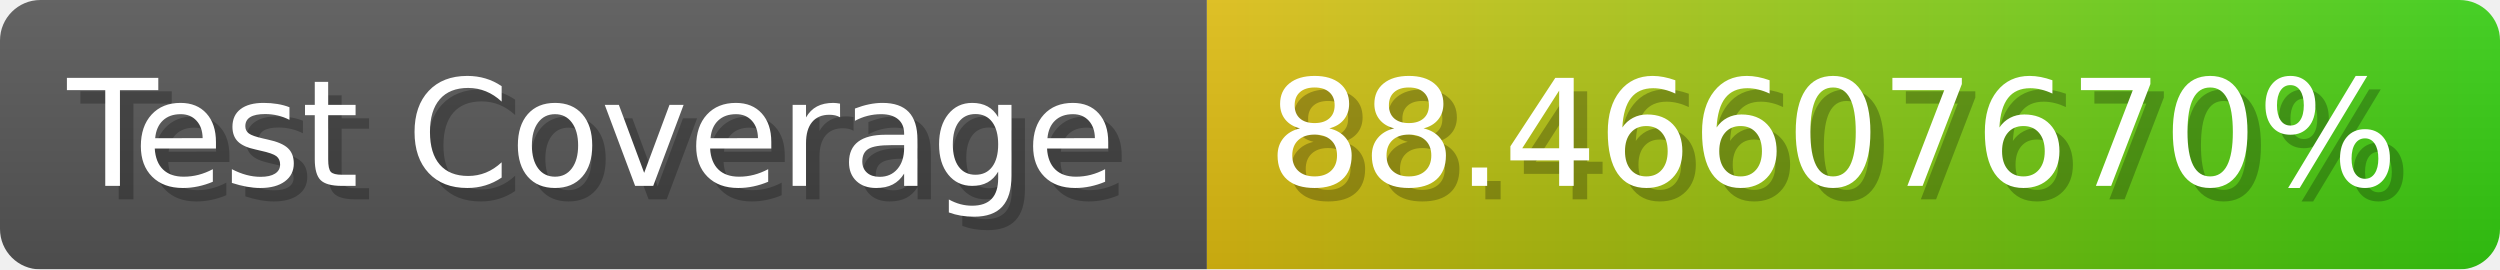
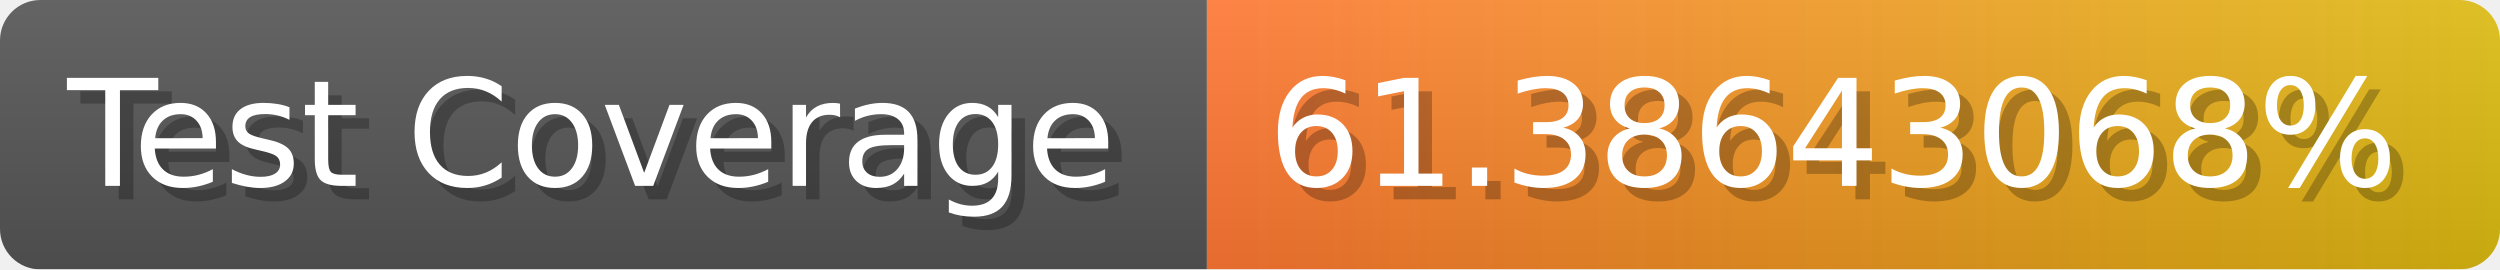
- <svg xmlns="http://www.w3.org/2000/svg" width="185.6" height="20" viewBox="0 0 1856 200" role="img" aria-label="Test Coverage: 88.46607670%">
+ <svg xmlns="http://www.w3.org/2000/svg" width="185.6" height="20" viewBox="0 0 1856 200" role="img" aria-label="Test Coverage: 61.38643068%">
  <linearGradient id="a" x2="0" y2="100%">
    <stop offset="0" stop-opacity=".1" stop-color="#EEE" />
    <stop offset="1" stop-opacity=".1" />
  </linearGradient>
  <mask id="m">
    <rect width="1856" height="200" rx="30" fill="#FFF" />
  </mask>
  <g mask="url(#m)">
    <rect width="896" height="200" fill="#555" />
    <rect width="960" height="200" fill="url(#x)" x="896" />
    <rect width="1856" height="200" fill="url(#a)" />
  </g>
  <g aria-hidden="true" fill="#fff" text-anchor="start" font-family="Verdana,DejaVu Sans,sans-serif" font-size="110">
    <text x="60" y="148" textLength="796" fill="#000" opacity="0.25">Test Coverage</text>
    <text x="50" y="138" textLength="796">Test Coverage</text>
-     <text x="951" y="148" textLength="860" fill="#000" opacity="0.25">88.46607670%</text>
-     <text x="941" y="138" textLength="860">88.46607670%</text>
+     <text x="951" y="148" textLength="860" fill="#000" opacity="0.25">61.38643068%</text>
+     <text x="941" y="138" textLength="860">61.38643068%</text>
  </g>
  <linearGradient id="x" x1="0%" y1="0%" x2="100%" y2="0%">
-     <stop offset="0%" style="stop-color:#DB1" />
-     <stop offset="100%" style="stop-color:#3C1" />
+     <stop offset="0%" style="stop-color:#F73" />
+     <stop offset="100%" style="stop-color:#DB1" />
  </linearGradient>
</svg>
